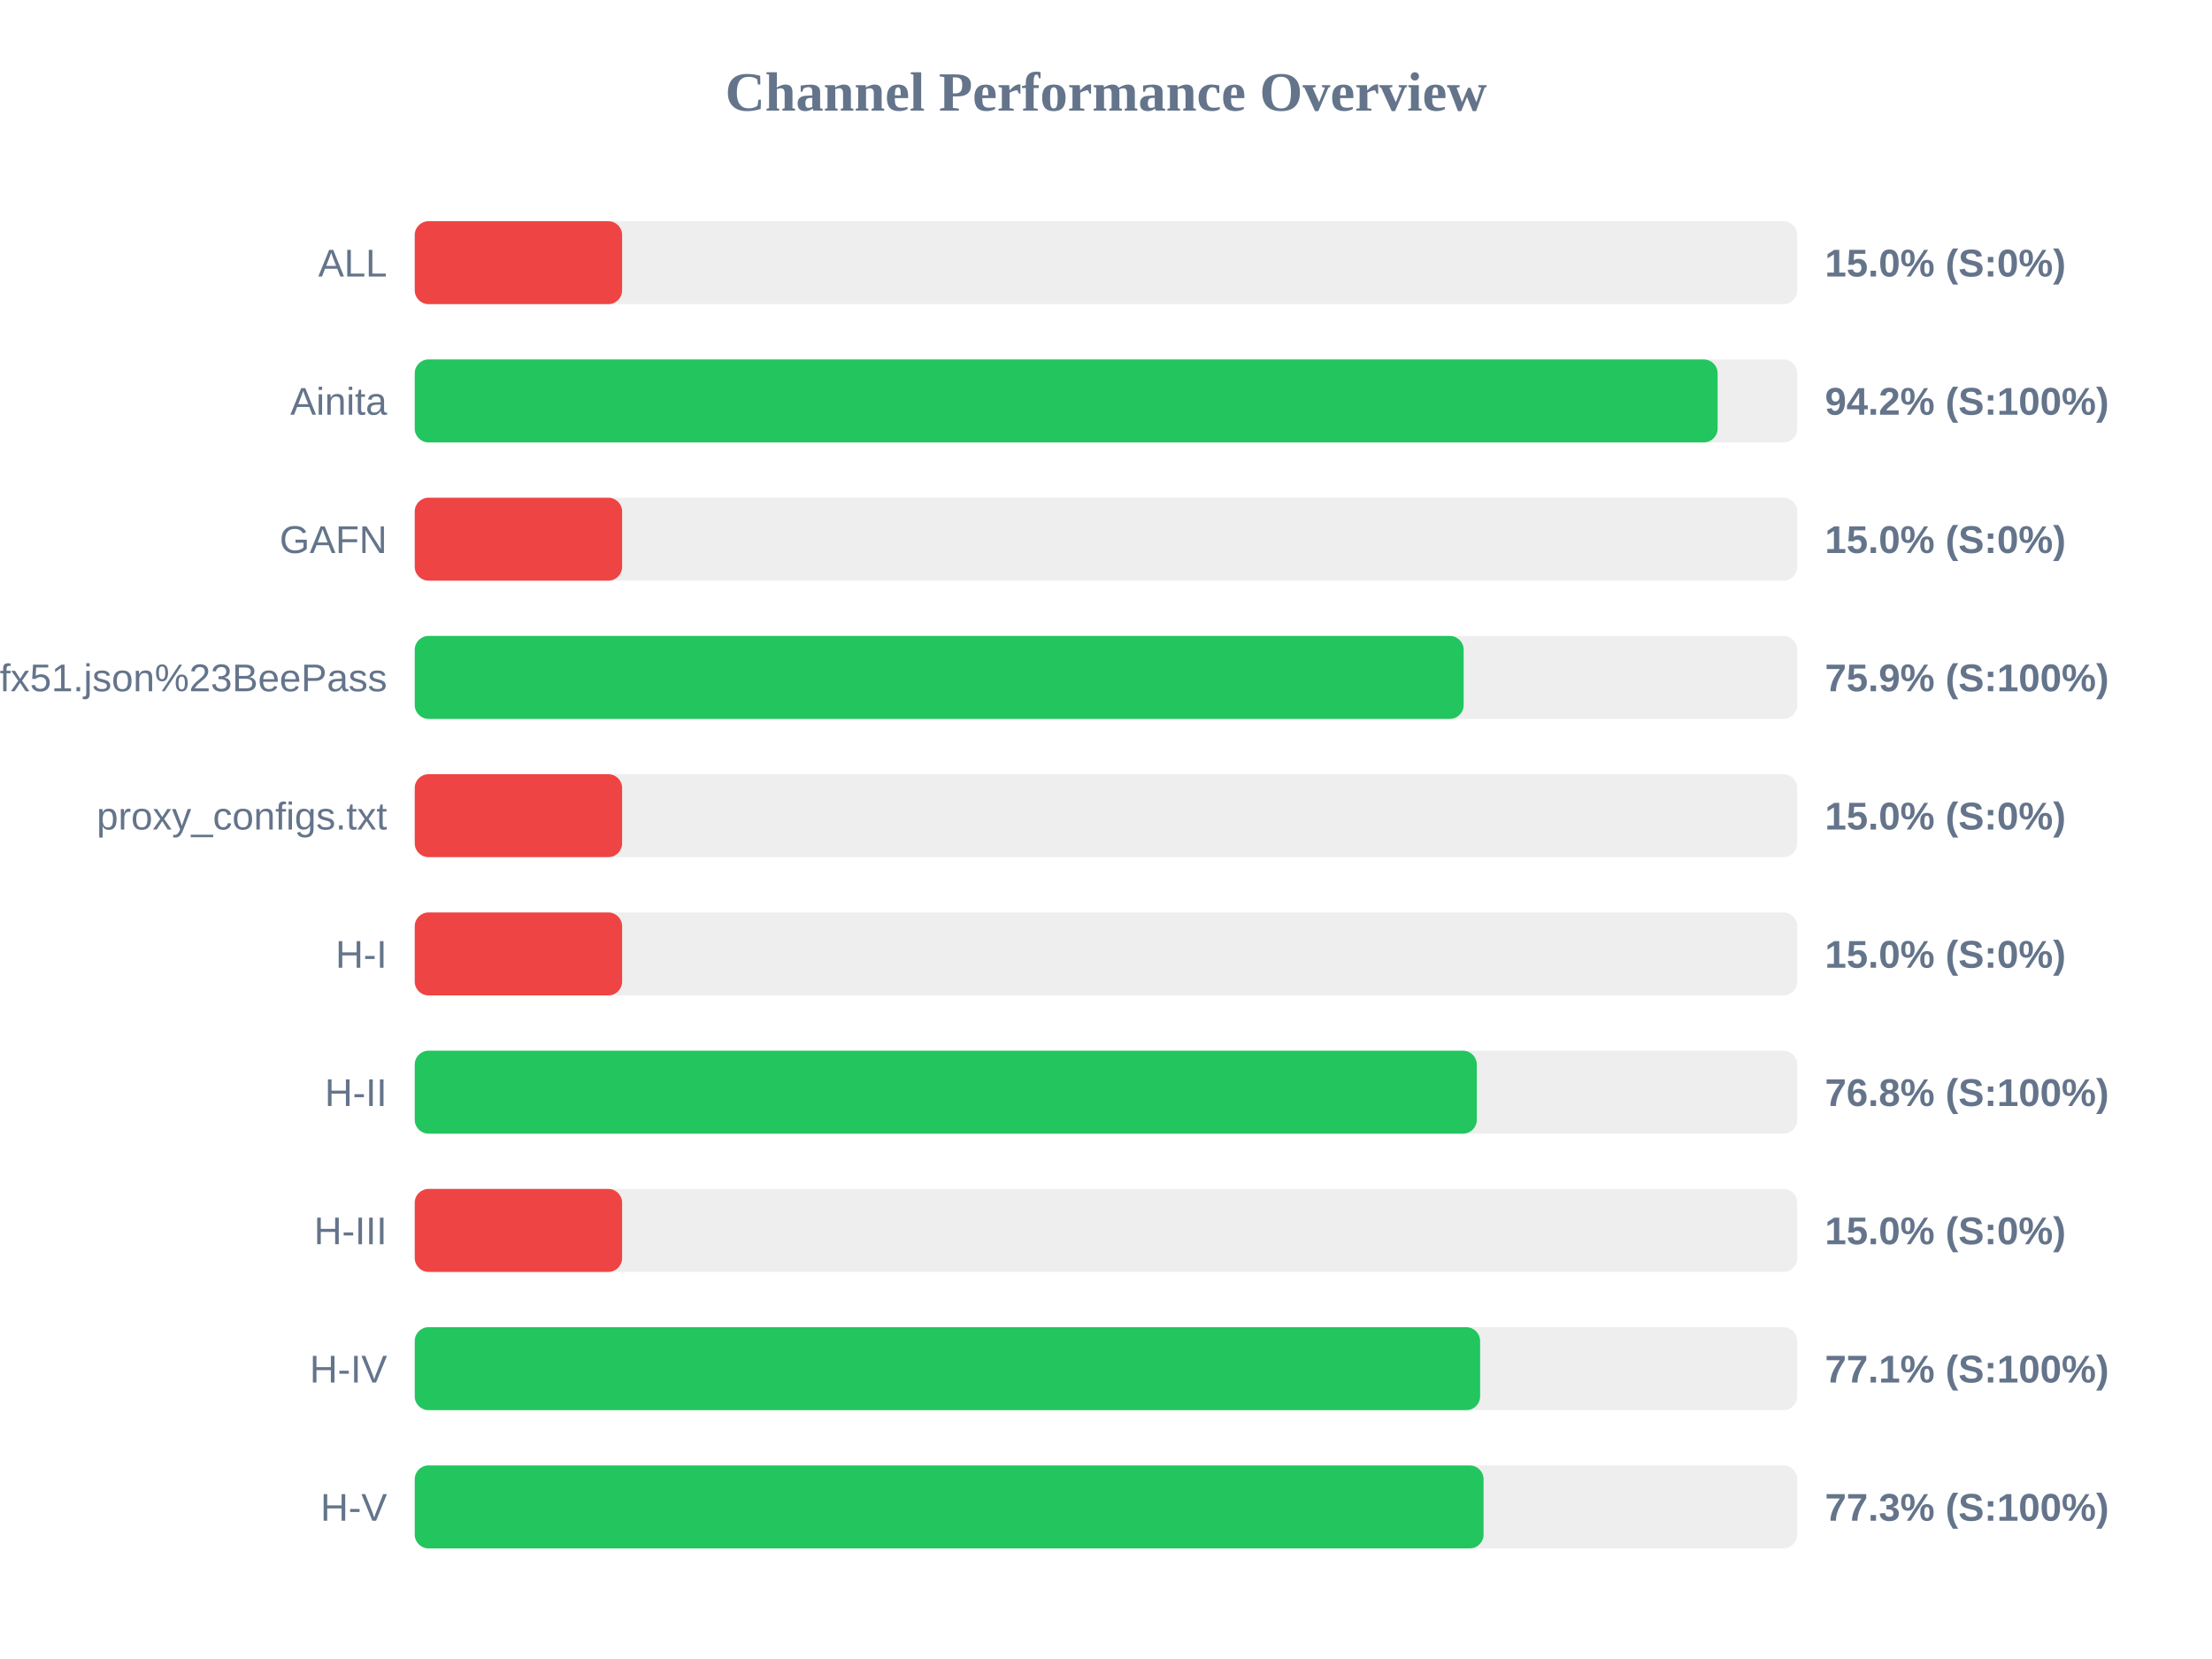
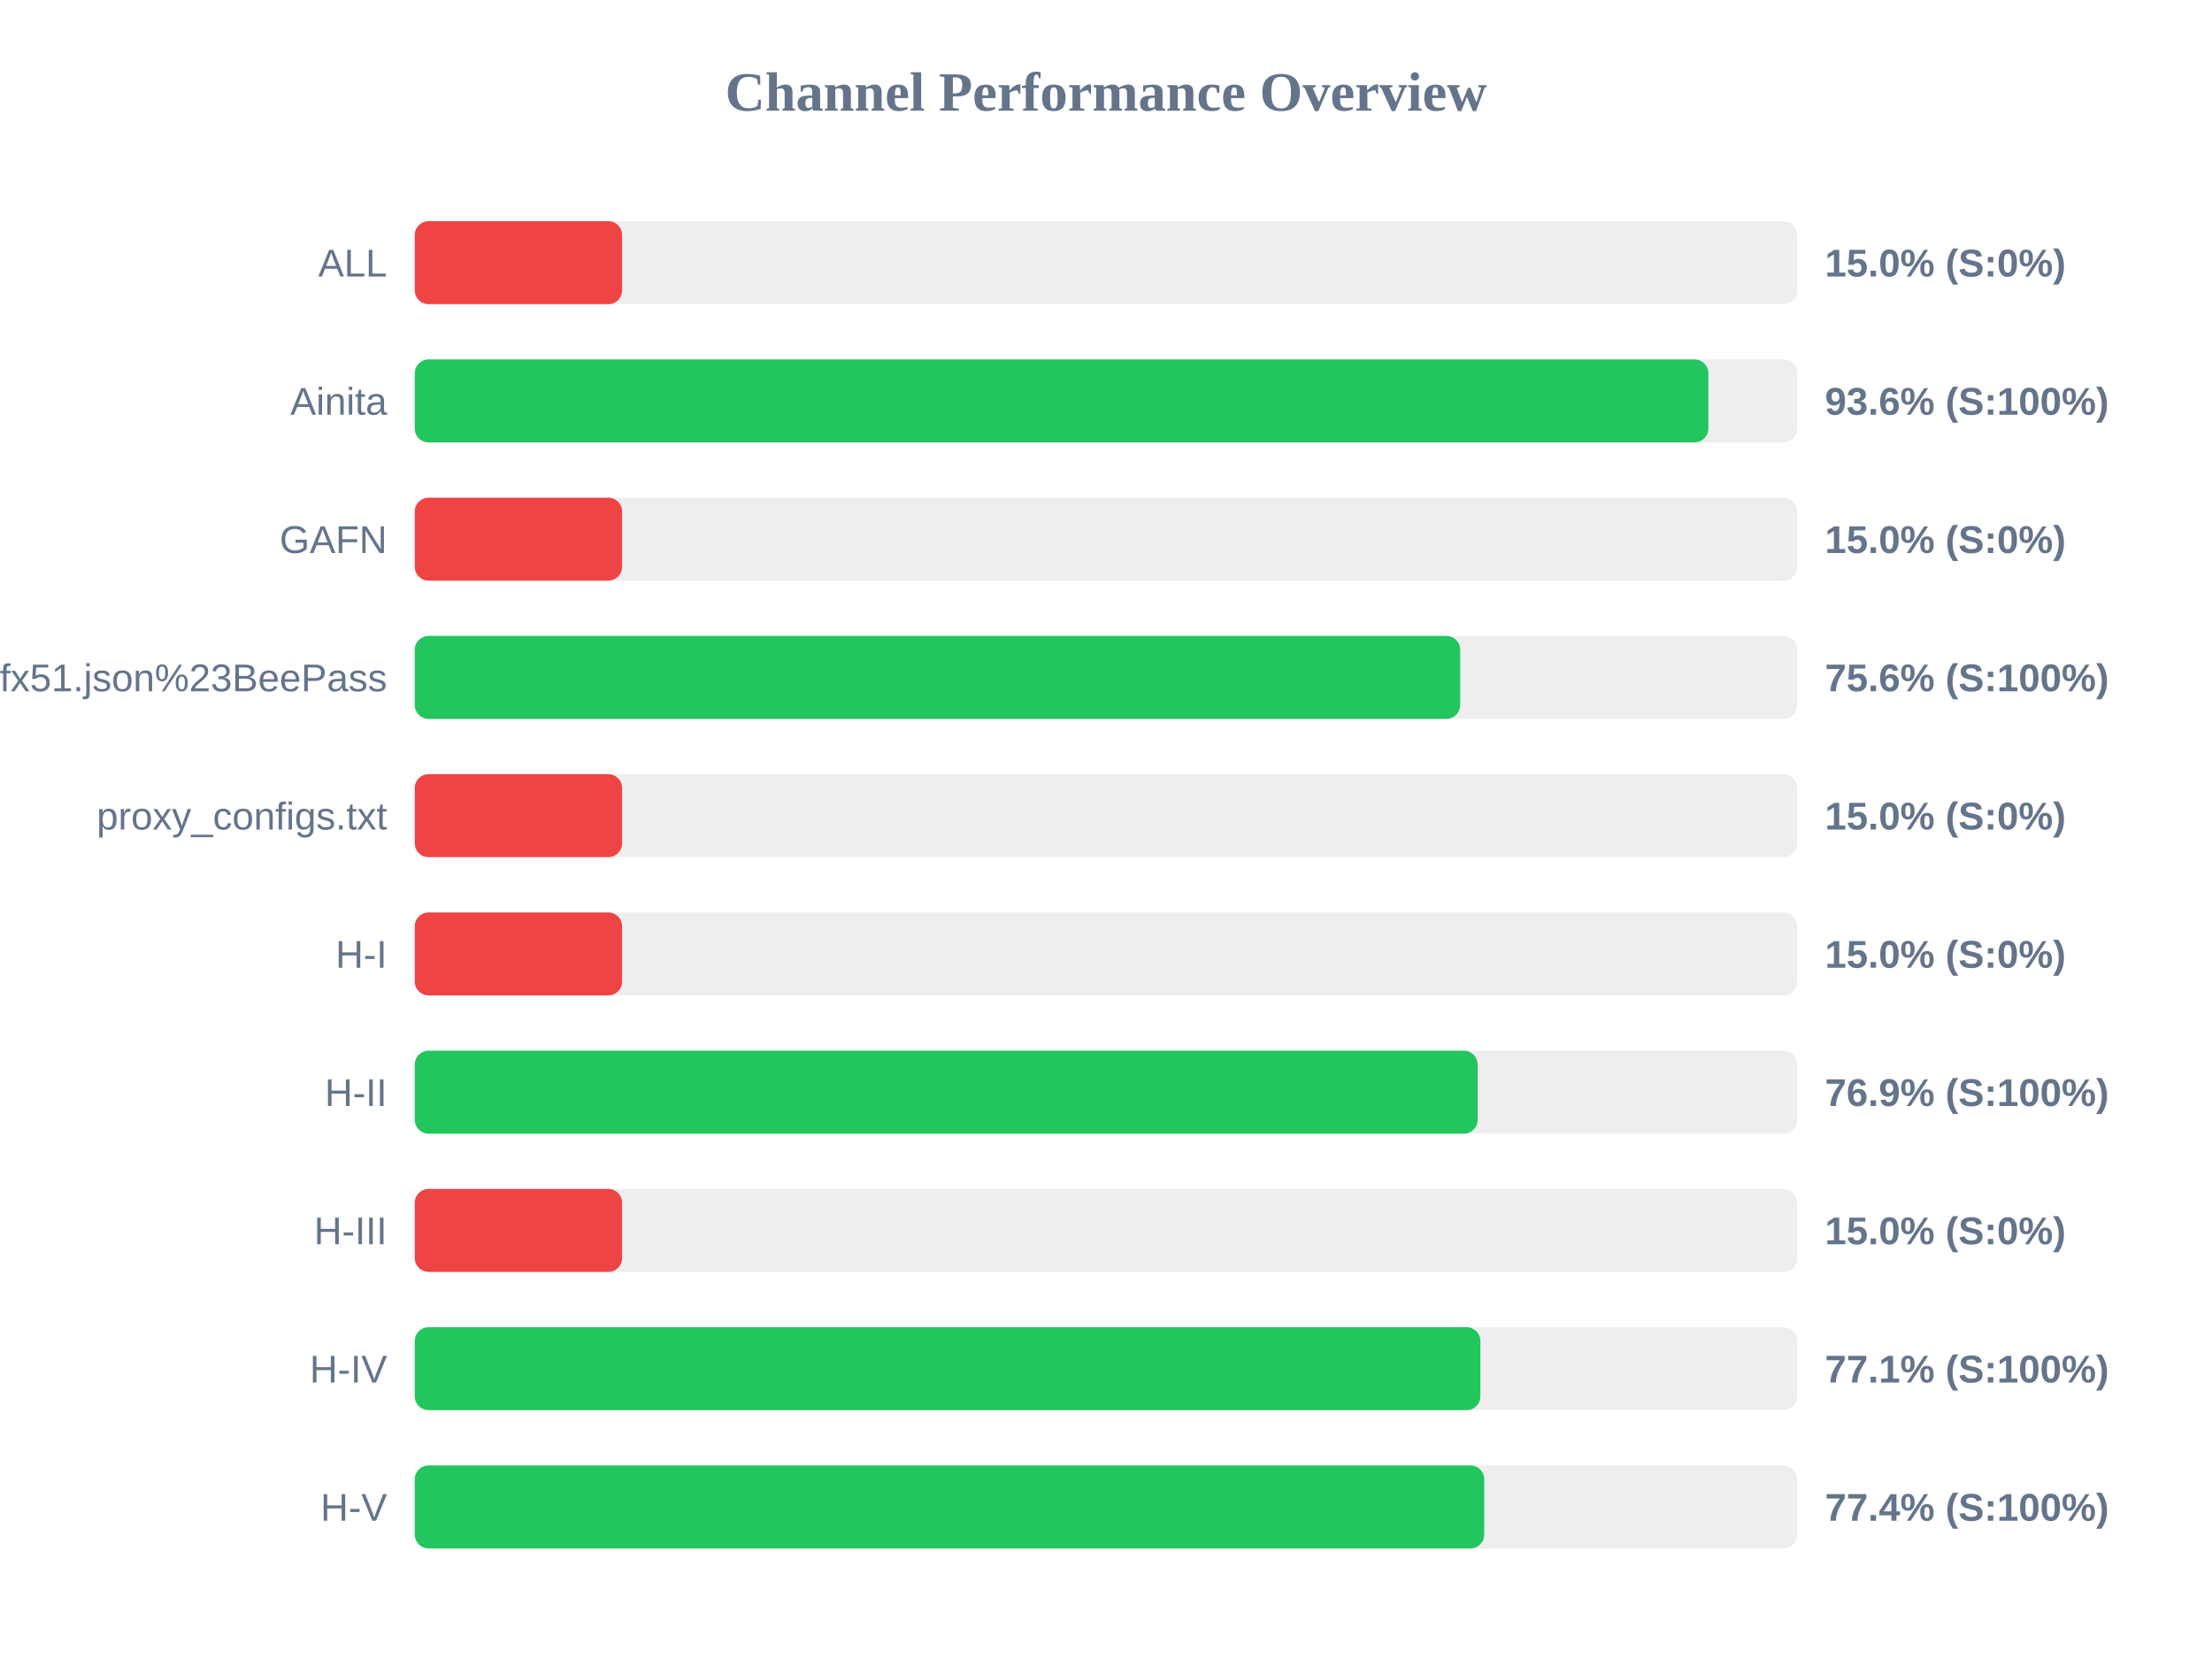
<svg xmlns="http://www.w3.org/2000/svg" width="800" height="600" version="1.1">
  <style>
        .row { font: 14px Arial; fill: #64748b; }
        .score { font: bold 14px Arial; fill: #64748b; }
    </style>
  <text x="400" y="40" text-anchor="middle" font-size="20px" font-weight="bold" fill="#64748b">Channel Performance Overview</text>
  <rect x="150" y="80" width="500" height="30" fill="#eee" rx="5" />
  <rect x="150" y="80" width="75.0" height="30" fill="#ef4444" rx="5" />
  <text x="140" y="100" text-anchor="end" class="row">ALL</text>
  <text x="660" y="100" text-anchor="start" class="score">15.0% (S:0%)</text>
  <rect x="150" y="130" width="500" height="30" fill="#eee" rx="5" />
-   <rect x="150" y="130" width="471.2" height="30" fill="#22c55e" rx="5" />
+   <rect x="150" y="130" width="467.85" height="30" fill="#22c55e" rx="5" />
  <text x="140" y="150" text-anchor="end" class="row">Ainita</text>
-   <text x="660" y="150" text-anchor="start" class="score">94.2% (S:100%)</text>
+   <text x="660" y="150" text-anchor="start" class="score">93.6% (S:100%)</text>
  <rect x="150" y="180" width="500" height="30" fill="#eee" rx="5" />
  <rect x="150" y="180" width="75.0" height="30" fill="#ef4444" rx="5" />
  <text x="140" y="200" text-anchor="end" class="row">GAFN</text>
  <text x="660" y="200" text-anchor="start" class="score">15.0% (S:0%)</text>
  <rect x="150" y="230" width="500" height="30" fill="#eee" rx="5" />
-   <rect x="150" y="230" width="379.35" height="30" fill="#22c55e" rx="5" />
+   <rect x="150" y="230" width="378.1" height="30" fill="#22c55e" rx="5" />
  <text x="140" y="250" text-anchor="end" class="row">sub?s=ssconf%3A%2F%2Fs3.amazonaws.com%2Fbeedynconprd%2Fzf38bv6oxi1nv3wfkpmxyfl8yj5fargza3foantoalu16vznl0ckxx7bgf1ufx51.json%23BeePass</text>
-   <text x="660" y="250" text-anchor="start" class="score">75.9% (S:100%)</text>
+   <text x="660" y="250" text-anchor="start" class="score">75.6% (S:100%)</text>
  <rect x="150" y="280" width="500" height="30" fill="#eee" rx="5" />
  <rect x="150" y="280" width="75.0" height="30" fill="#ef4444" rx="5" />
  <text x="140" y="300" text-anchor="end" class="row">proxy_configs.txt</text>
  <text x="660" y="300" text-anchor="start" class="score">15.0% (S:0%)</text>
  <rect x="150" y="330" width="500" height="30" fill="#eee" rx="5" />
  <rect x="150" y="330" width="75.0" height="30" fill="#ef4444" rx="5" />
  <text x="140" y="350" text-anchor="end" class="row">H-I</text>
  <text x="660" y="350" text-anchor="start" class="score">15.0% (S:0%)</text>
  <rect x="150" y="380" width="500" height="30" fill="#eee" rx="5" />
-   <rect x="150" y="380" width="384.1" height="30" fill="#22c55e" rx="5" />
+   <rect x="150" y="380" width="384.4" height="30" fill="#22c55e" rx="5" />
  <text x="140" y="400" text-anchor="end" class="row">H-II</text>
-   <text x="660" y="400" text-anchor="start" class="score">76.8% (S:100%)</text>
+   <text x="660" y="400" text-anchor="start" class="score">76.9% (S:100%)</text>
  <rect x="150" y="430" width="500" height="30" fill="#eee" rx="5" />
  <rect x="150" y="430" width="75.0" height="30" fill="#ef4444" rx="5" />
  <text x="140" y="450" text-anchor="end" class="row">H-III</text>
  <text x="660" y="450" text-anchor="start" class="score">15.0% (S:0%)</text>
  <rect x="150" y="480" width="500" height="30" fill="#eee" rx="5" />
-   <rect x="150" y="480" width="385.3" height="30" fill="#22c55e" rx="5" />
+   <rect x="150" y="480" width="385.4" height="30" fill="#22c55e" rx="5" />
  <text x="140" y="500" text-anchor="end" class="row">H-IV</text>
  <text x="660" y="500" text-anchor="start" class="score">77.1% (S:100%)</text>
  <rect x="150" y="530" width="500" height="30" fill="#eee" rx="5" />
-   <rect x="150" y="530" width="386.55" height="30" fill="#22c55e" rx="5" />
+   <rect x="150" y="530" width="386.8" height="30" fill="#22c55e" rx="5" />
  <text x="140" y="550" text-anchor="end" class="row">H-V</text>
-   <text x="660" y="550" text-anchor="start" class="score">77.3% (S:100%)</text>
+   <text x="660" y="550" text-anchor="start" class="score">77.4% (S:100%)</text>
</svg>
